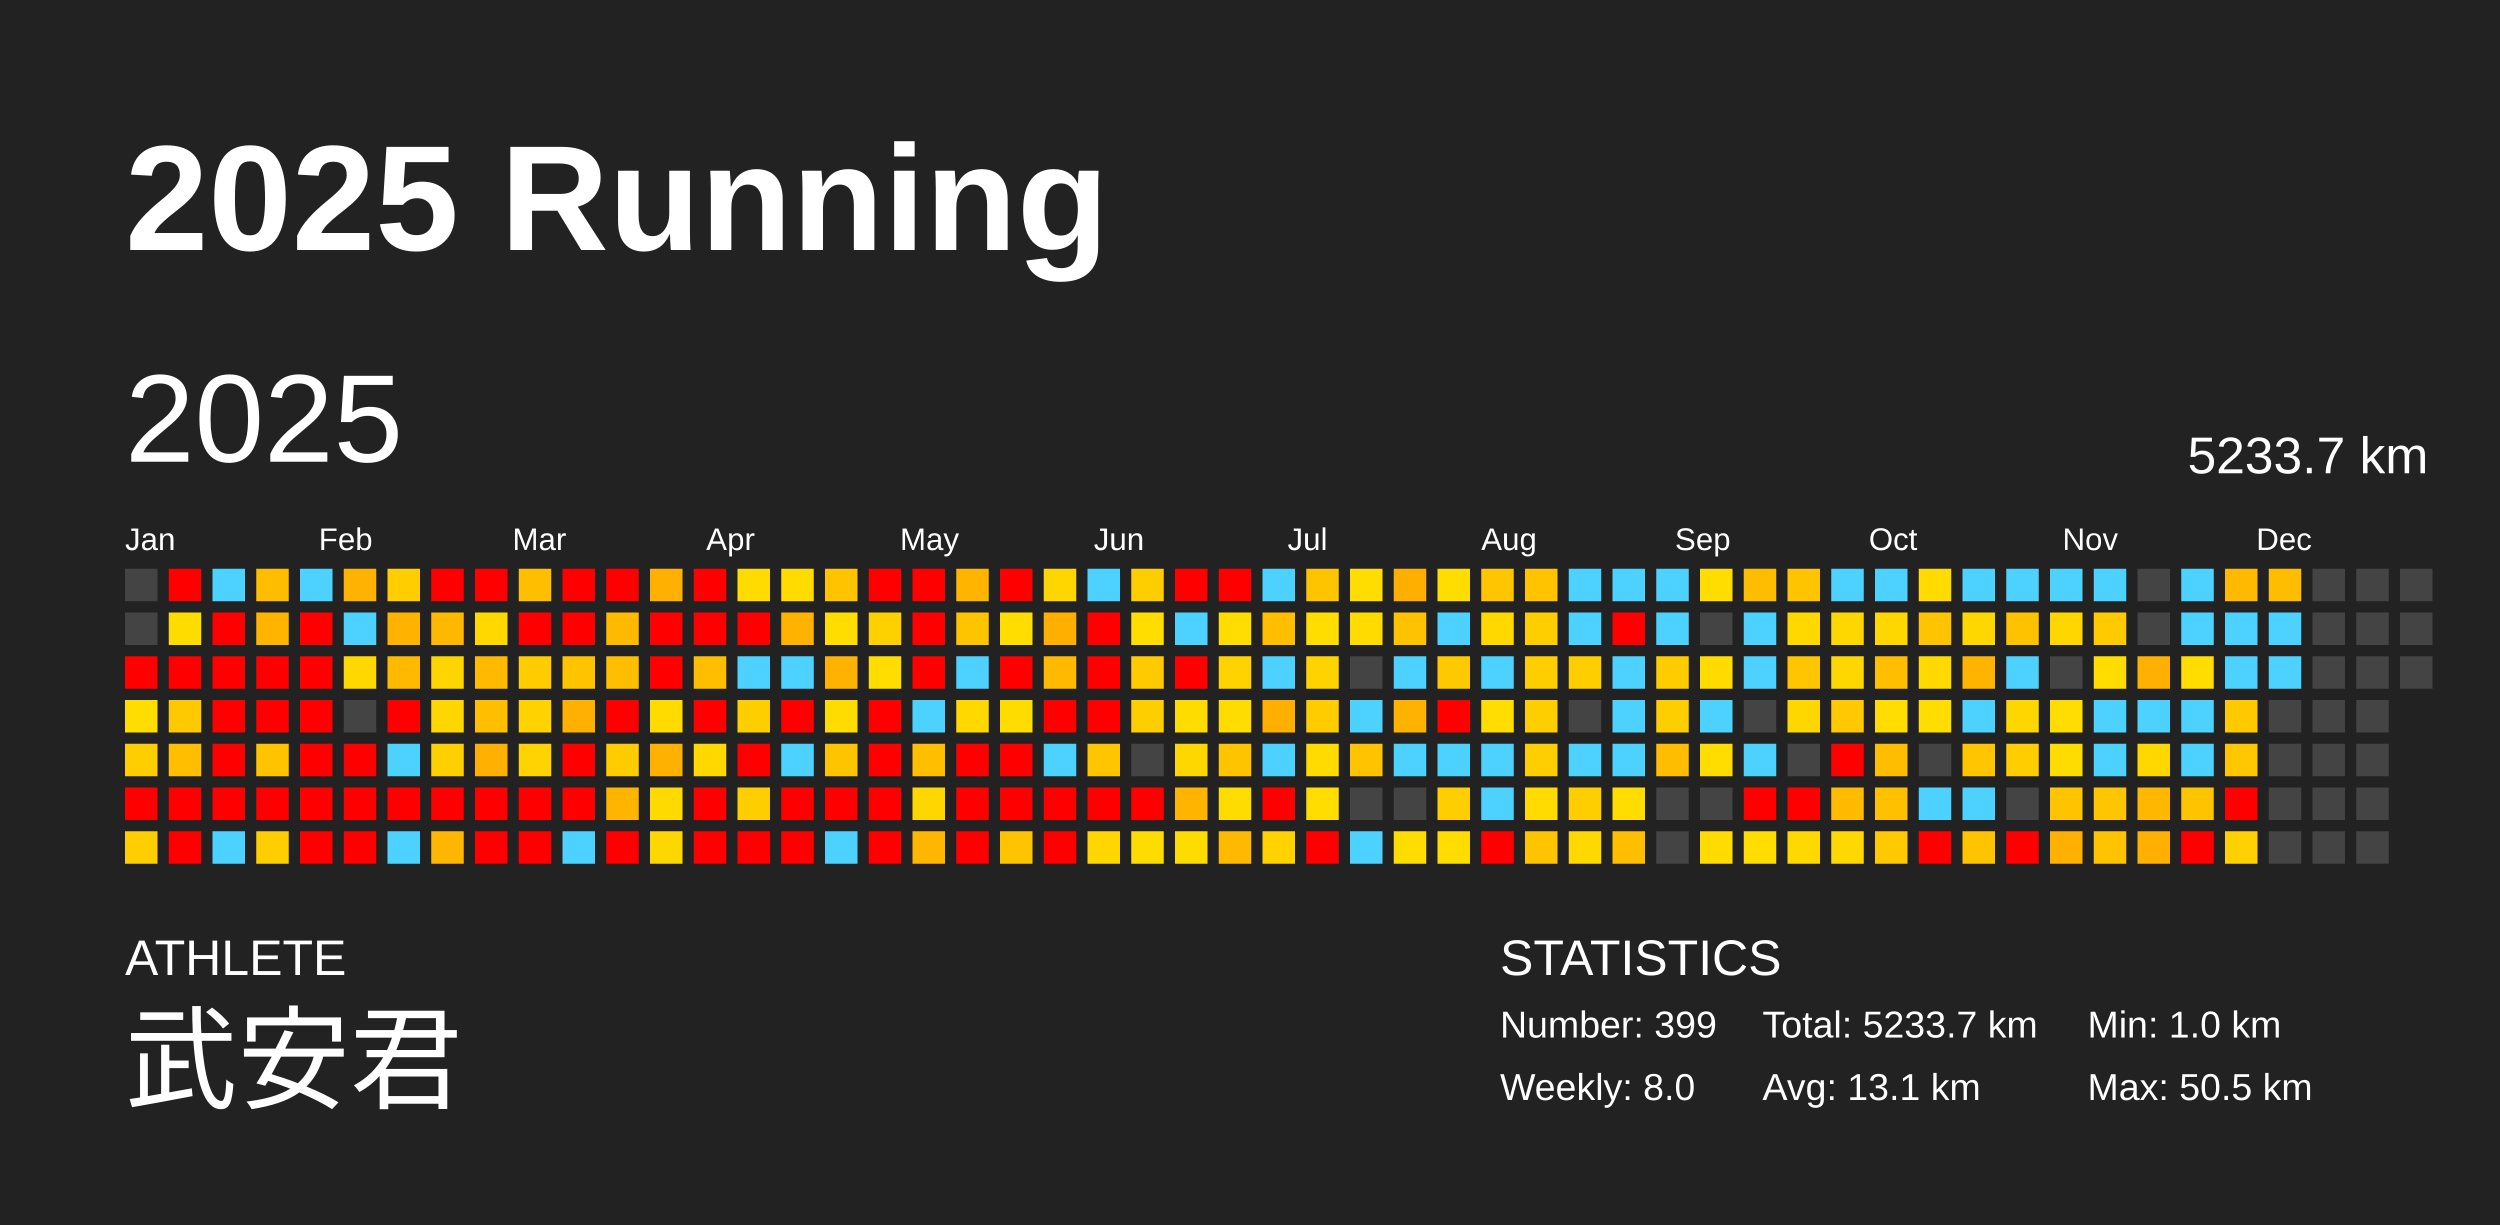
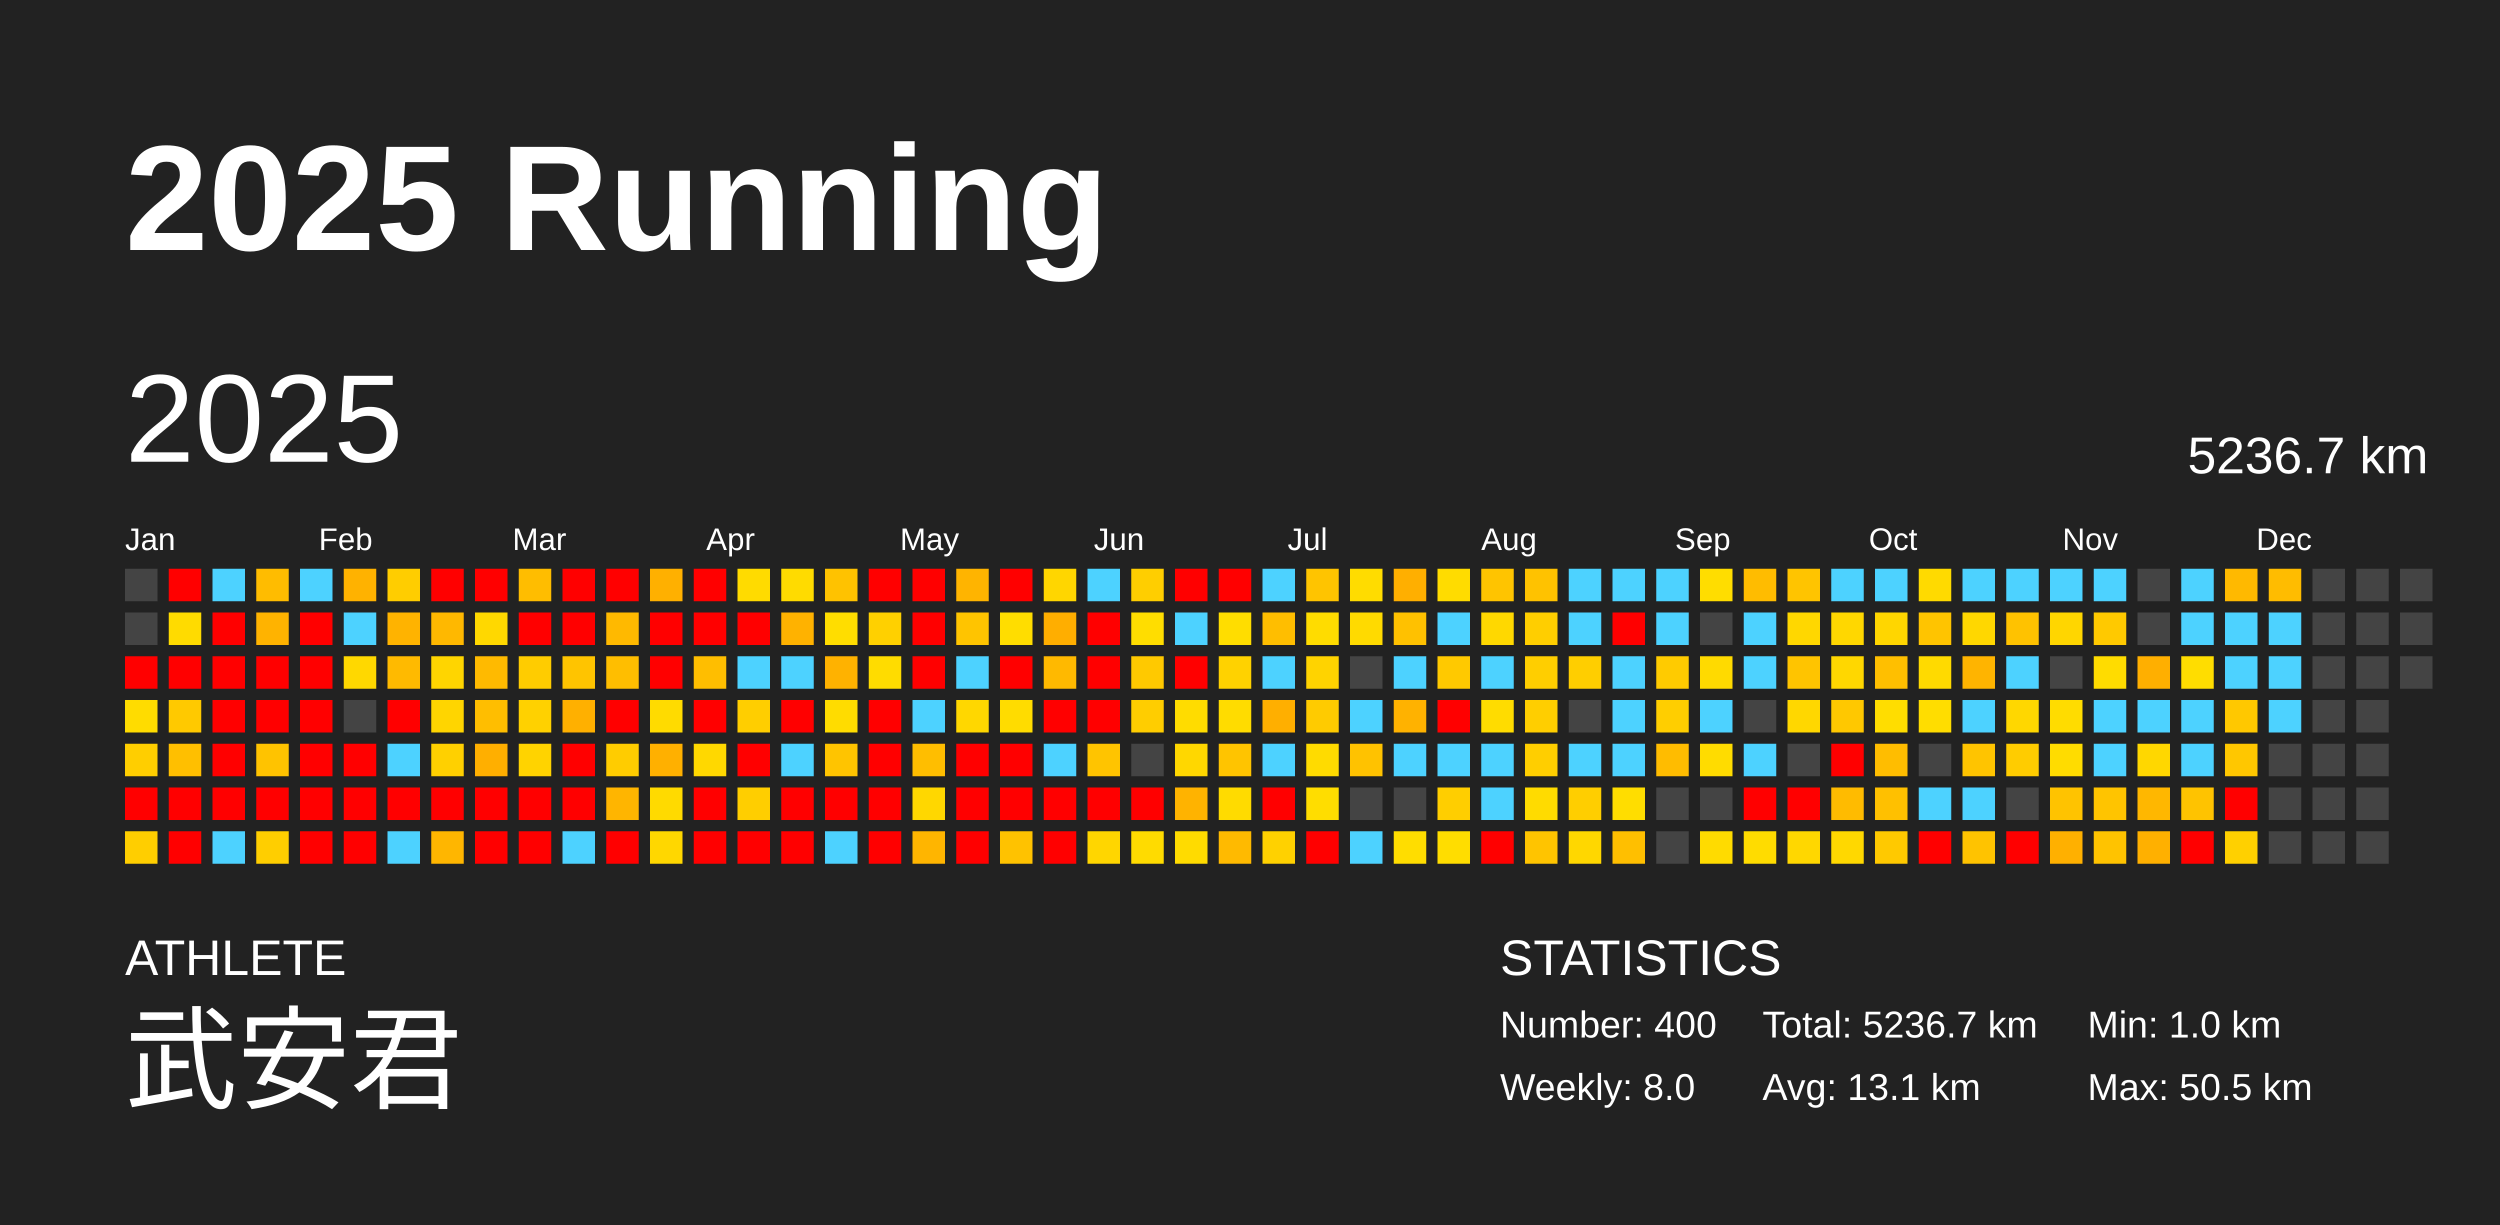
<svg xmlns="http://www.w3.org/2000/svg" baseProfile="full" height="98mm" version="1.1" viewBox="0,0,200,98" width="200mm">
  <defs />
  <rect fill="#222222" height="98" width="200" x="0" y="0" />
  <text fill="#FFFFFF" style="font-size:12px; font-family:Arial; font-weight:bold;" x="10" y="20">2025 Running</text>
  <text fill="#FFFFFF" style="font-size:4px; font-family:Arial" x="10" y="78">ATHLETE</text>
  <text fill="#FFFFFF" style="font-size:9px; font-family:Arial" x="10" y="88">武安君</text>
  <text fill="#FFFFFF" style="font-size:4px; font-family:Arial" x="120" y="78">STATISTICS</text>
-   <text fill="#FFFFFF" style="font-size:3px; font-family:Arial" x="120" y="83">Number: 399</text>
+   <text fill="#FFFFFF" style="font-size:3px; font-family:Arial" x="120" y="83">Number: 400</text>
  <text fill="#FFFFFF" style="font-size:3px; font-family:Arial" x="120" y="88">Weekly: 8.0</text>
-   <text fill="#FFFFFF" style="font-size:3px; font-family:Arial" x="141" y="83">Total: 5233.7 km</text>
+   <text fill="#FFFFFF" style="font-size:3px; font-family:Arial" x="141" y="83">Total: 5236.7 km</text>
  <text fill="#FFFFFF" style="font-size:3px; font-family:Arial" x="141" y="88">Avg: 13.1 km</text>
  <text fill="#FFFFFF" style="font-size:3px; font-family:Arial" x="167" y="83">Min: 1.0 km</text>
  <text fill="#FFFFFF" style="font-size:3px; font-family:Arial" x="167" y="88">Max: 50.5 km</text>
  <text dominant-baseline="hanging" fill="#FFFFFF" style="font-size:10.0px; font-family:Arial;" x="10" y="30">2025</text>
-   <text dominant-baseline="hanging" fill="#FFFFFF" style="font-size:4.125px; font-family:Arial;" x="175" y="35">5233.7 km</text>
+   <text dominant-baseline="hanging" fill="#FFFFFF" style="font-size:4.125px; font-family:Arial;" x="175" y="35">5236.7 km</text>
  <text fill="#FFFFFF" style="font-size:2.5px; font-family:Arial" x="10.0" y="44">Jan</text>
  <text fill="#FFFFFF" style="font-size:2.5px; font-family:Arial" x="25.5" y="44">Feb</text>
  <text fill="#FFFFFF" style="font-size:2.5px; font-family:Arial" x="41.0" y="44">Mar</text>
  <text fill="#FFFFFF" style="font-size:2.5px; font-family:Arial" x="56.5" y="44">Apr</text>
  <text fill="#FFFFFF" style="font-size:2.5px; font-family:Arial" x="72.0" y="44">May</text>
  <text fill="#FFFFFF" style="font-size:2.5px; font-family:Arial" x="87.5" y="44">Jun</text>
  <text fill="#FFFFFF" style="font-size:2.5px; font-family:Arial" x="103.0" y="44">Jul</text>
  <text fill="#FFFFFF" style="font-size:2.5px; font-family:Arial" x="118.5" y="44">Aug</text>
  <text fill="#FFFFFF" style="font-size:2.5px; font-family:Arial" x="134.0" y="44">Sep</text>
  <text fill="#FFFFFF" style="font-size:2.5px; font-family:Arial" x="149.5" y="44">Oct</text>
  <text fill="#FFFFFF" style="font-size:2.5px; font-family:Arial" x="165.0" y="44">Nov</text>
  <text fill="#FFFFFF" style="font-size:2.5px; font-family:Arial" x="180.5" y="44">Dec</text>
  <rect fill="#444444" height="2.6" width="2.6" x="10.0" y="45.5" />
  <rect fill="#444444" height="2.6" width="2.6" x="10.0" y="49.0" />
  <rect fill="red" height="2.6" width="2.6" x="10.0" y="52.5" />
-   <rect fill="#ffdd00" height="2.6" width="2.6" x="10.0" y="56.0" />
+   <rect fill="#ffdc00" height="2.6" width="2.6" x="10.0" y="56.0" />
  <rect fill="#ffce00" height="2.6" width="2.6" x="10.0" y="59.5" />
  <rect fill="red" height="2.6" width="2.6" x="10.0" y="63.0" />
  <rect fill="#ffce00" height="2.6" width="2.6" x="10.0" y="66.5" />
  <rect fill="red" height="2.6" width="2.6" x="13.5" y="45.5" />
-   <rect fill="#ffdc00" height="2.6" width="2.6" x="13.5" y="49.0" />
+   <rect fill="#ffdb00" height="2.6" width="2.6" x="13.5" y="49.0" />
  <rect fill="red" height="2.6" width="2.6" x="13.5" y="52.5" />
  <rect fill="#ffc900" height="2.6" width="2.6" x="13.5" y="56.0" />
  <rect fill="#ffbf00" height="2.6" width="2.6" x="13.5" y="59.5" />
  <rect fill="red" height="2.6" width="2.6" x="13.5" y="63.0" />
  <rect fill="red" height="2.6" width="2.6" x="13.5" y="66.5" />
  <rect fill="#4dd2ff" height="2.6" width="2.6" x="17.0" y="45.5" />
  <rect fill="red" height="2.6" width="2.6" x="17.0" y="49.0" />
  <rect fill="red" height="2.6" width="2.6" x="17.0" y="52.5" />
  <rect fill="red" height="2.6" width="2.6" x="17.0" y="56.0" />
  <rect fill="red" height="2.6" width="2.6" x="17.0" y="59.5" />
  <rect fill="red" height="2.6" width="2.6" x="17.0" y="63.0" />
  <rect fill="#4dd2ff" height="2.6" width="2.6" x="17.0" y="66.5" />
-   <rect fill="#ffbd00" height="2.6" width="2.6" x="20.5" y="45.5" />
-   <rect fill="#ffb400" height="2.6" width="2.6" x="20.5" y="49.0" />
+   <rect fill="#ffbc00" height="2.6" width="2.6" x="20.5" y="45.5" />
+   <rect fill="#ffb300" height="2.6" width="2.6" x="20.5" y="49.0" />
  <rect fill="red" height="2.6" width="2.6" x="20.5" y="52.5" />
  <rect fill="red" height="2.6" width="2.6" x="20.5" y="56.0" />
  <rect fill="#ffc300" height="2.6" width="2.6" x="20.5" y="59.5" />
  <rect fill="red" height="2.6" width="2.6" x="20.5" y="63.0" />
  <rect fill="#ffce00" height="2.6" width="2.6" x="20.5" y="66.5" />
  <rect fill="#4dd2ff" height="2.6" width="2.6" x="24.0" y="45.5" />
  <rect fill="red" height="2.6" width="2.6" x="24.0" y="49.0" />
  <rect fill="red" height="2.6" width="2.6" x="24.0" y="52.5" />
  <rect fill="red" height="2.6" width="2.6" x="24.0" y="56.0" />
  <rect fill="red" height="2.6" width="2.6" x="24.0" y="59.5" />
  <rect fill="red" height="2.6" width="2.6" x="24.0" y="63.0" />
  <rect fill="red" height="2.6" width="2.6" x="24.0" y="66.5" />
  <rect fill="#ffb200" height="2.6" width="2.6" x="27.5" y="45.5" />
  <rect fill="#4dd2ff" height="2.6" width="2.6" x="27.5" y="49.0" />
  <rect fill="#ffd800" height="2.6" width="2.6" x="27.5" y="52.5" />
  <rect fill="#444444" height="2.6" width="2.6" x="27.5" y="56.0" />
  <rect fill="red" height="2.6" width="2.6" x="27.5" y="59.5" />
  <rect fill="red" height="2.6" width="2.6" x="27.5" y="63.0" />
  <rect fill="red" height="2.6" width="2.6" x="27.5" y="66.5" />
  <rect fill="#ffcd00" height="2.6" width="2.6" x="31.0" y="45.5" />
  <rect fill="#ffb300" height="2.6" width="2.6" x="31.0" y="49.0" />
  <rect fill="#ffba00" height="2.6" width="2.6" x="31.0" y="52.5" />
  <rect fill="red" height="2.6" width="2.6" x="31.0" y="56.0" />
  <rect fill="#4dd2ff" height="2.6" width="2.6" x="31.0" y="59.5" />
  <rect fill="red" height="2.6" width="2.6" x="31.0" y="63.0" />
  <rect fill="#4dd2ff" height="2.6" width="2.6" x="31.0" y="66.5" />
  <rect fill="red" height="2.6" width="2.6" x="34.5" y="45.5" />
  <rect fill="#ffb800" height="2.6" width="2.6" x="34.5" y="49.0" />
  <rect fill="#ffd500" height="2.6" width="2.6" x="34.5" y="52.5" />
-   <rect fill="#ffd600" height="2.6" width="2.6" x="34.5" y="56.0" />
+   <rect fill="#ffd500" height="2.6" width="2.6" x="34.5" y="56.0" />
  <rect fill="#ffd000" height="2.6" width="2.6" x="34.5" y="59.5" />
  <rect fill="red" height="2.6" width="2.6" x="34.5" y="63.0" />
  <rect fill="#ffb600" height="2.6" width="2.6" x="34.5" y="66.5" />
  <rect fill="red" height="2.6" width="2.6" x="38.0" y="45.5" />
  <rect fill="#ffd800" height="2.6" width="2.6" x="38.0" y="49.0" />
  <rect fill="#ffba00" height="2.6" width="2.6" x="38.0" y="52.5" />
  <rect fill="#ffbe00" height="2.6" width="2.6" x="38.0" y="56.0" />
-   <rect fill="#ffb000" height="2.6" width="2.6" x="38.0" y="59.5" />
+   <rect fill="#ffaf00" height="2.6" width="2.6" x="38.0" y="59.5" />
  <rect fill="red" height="2.6" width="2.6" x="38.0" y="63.0" />
  <rect fill="red" height="2.6" width="2.6" x="38.0" y="66.5" />
-   <rect fill="#ffbe00" height="2.6" width="2.6" x="41.5" y="45.5" />
+   <rect fill="#ffbd00" height="2.6" width="2.6" x="41.5" y="45.5" />
  <rect fill="red" height="2.6" width="2.6" x="41.5" y="49.0" />
  <rect fill="#ffcc00" height="2.6" width="2.6" x="41.5" y="52.5" />
-   <rect fill="#ffd200" height="2.6" width="2.6" x="41.5" y="56.0" />
+   <rect fill="#ffd100" height="2.6" width="2.6" x="41.5" y="56.0" />
  <rect fill="#ffd300" height="2.6" width="2.6" x="41.5" y="59.5" />
  <rect fill="red" height="2.6" width="2.6" x="41.5" y="63.0" />
  <rect fill="red" height="2.6" width="2.6" x="41.5" y="66.5" />
  <rect fill="red" height="2.6" width="2.6" x="45.0" y="45.5" />
  <rect fill="red" height="2.6" width="2.6" x="45.0" y="49.0" />
  <rect fill="#ffc400" height="2.6" width="2.6" x="45.0" y="52.5" />
  <rect fill="#ffb000" height="2.6" width="2.6" x="45.0" y="56.0" />
  <rect fill="red" height="2.6" width="2.6" x="45.0" y="59.5" />
  <rect fill="red" height="2.6" width="2.6" x="45.0" y="63.0" />
  <rect fill="#4dd2ff" height="2.6" width="2.6" x="45.0" y="66.5" />
  <rect fill="red" height="2.6" width="2.6" x="48.5" y="45.5" />
  <rect fill="#ffb900" height="2.6" width="2.6" x="48.5" y="49.0" />
-   <rect fill="#ffbf00" height="2.6" width="2.6" x="48.5" y="52.5" />
+   <rect fill="#ffbe00" height="2.6" width="2.6" x="48.5" y="52.5" />
  <rect fill="red" height="2.6" width="2.6" x="48.5" y="56.0" />
  <rect fill="#ffcc00" height="2.6" width="2.6" x="48.5" y="59.5" />
  <rect fill="#ffb500" height="2.6" width="2.6" x="48.5" y="63.0" />
  <rect fill="red" height="2.6" width="2.6" x="48.5" y="66.5" />
  <rect fill="#ffb000" height="2.6" width="2.6" x="52.0" y="45.5" />
  <rect fill="red" height="2.6" width="2.6" x="52.0" y="49.0" />
  <rect fill="red" height="2.6" width="2.6" x="52.0" y="52.5" />
  <rect fill="#ffdb00" height="2.6" width="2.6" x="52.0" y="56.0" />
-   <rect fill="#ffb100" height="2.6" width="2.6" x="52.0" y="59.5" />
+   <rect fill="#ffb000" height="2.6" width="2.6" x="52.0" y="59.5" />
  <rect fill="#ffda00" height="2.6" width="2.6" x="52.0" y="63.0" />
  <rect fill="#ffd700" height="2.6" width="2.6" x="52.0" y="66.5" />
  <rect fill="red" height="2.6" width="2.6" x="55.5" y="45.5" />
  <rect fill="red" height="2.6" width="2.6" x="55.5" y="49.0" />
  <rect fill="#ffbe00" height="2.6" width="2.6" x="55.5" y="52.5" />
  <rect fill="red" height="2.6" width="2.6" x="55.5" y="56.0" />
  <rect fill="#ffd800" height="2.6" width="2.6" x="55.5" y="59.5" />
  <rect fill="red" height="2.6" width="2.6" x="55.5" y="63.0" />
  <rect fill="red" height="2.6" width="2.6" x="55.5" y="66.5" />
  <rect fill="#ffdb00" height="2.6" width="2.6" x="59.0" y="45.5" />
  <rect fill="red" height="2.6" width="2.6" x="59.0" y="49.0" />
  <rect fill="#4dd2ff" height="2.6" width="2.6" x="59.0" y="52.5" />
  <rect fill="#ffce00" height="2.6" width="2.6" x="59.0" y="56.0" />
  <rect fill="red" height="2.6" width="2.6" x="59.0" y="59.5" />
  <rect fill="#ffce00" height="2.6" width="2.6" x="59.0" y="63.0" />
  <rect fill="red" height="2.6" width="2.6" x="59.0" y="66.5" />
  <rect fill="#ffdb00" height="2.6" width="2.6" x="62.5" y="45.5" />
-   <rect fill="#ffb300" height="2.6" width="2.6" x="62.5" y="49.0" />
+   <rect fill="#ffb200" height="2.6" width="2.6" x="62.5" y="49.0" />
  <rect fill="#4dd2ff" height="2.6" width="2.6" x="62.5" y="52.5" />
  <rect fill="red" height="2.6" width="2.6" x="62.5" y="56.0" />
  <rect fill="#4dd2ff" height="2.6" width="2.6" x="62.5" y="59.5" />
  <rect fill="red" height="2.6" width="2.6" x="62.5" y="63.0" />
  <rect fill="red" height="2.6" width="2.6" x="62.5" y="66.5" />
-   <rect fill="#ffc300" height="2.6" width="2.6" x="66.0" y="45.5" />
+   <rect fill="#ffc200" height="2.6" width="2.6" x="66.0" y="45.5" />
  <rect fill="#ffdd00" height="2.6" width="2.6" x="66.0" y="49.0" />
-   <rect fill="#ffb300" height="2.6" width="2.6" x="66.0" y="52.5" />
+   <rect fill="#ffb200" height="2.6" width="2.6" x="66.0" y="52.5" />
  <rect fill="#ffdc00" height="2.6" width="2.6" x="66.0" y="56.0" />
  <rect fill="#ffc400" height="2.6" width="2.6" x="66.0" y="59.5" />
  <rect fill="red" height="2.6" width="2.6" x="66.0" y="63.0" />
  <rect fill="#4dd2ff" height="2.6" width="2.6" x="66.0" y="66.5" />
  <rect fill="red" height="2.6" width="2.6" x="69.5" y="45.5" />
  <rect fill="#ffd000" height="2.6" width="2.6" x="69.5" y="49.0" />
-   <rect fill="#ffdd00" height="2.6" width="2.6" x="69.5" y="52.5" />
+   <rect fill="#ffdc00" height="2.6" width="2.6" x="69.5" y="52.5" />
  <rect fill="red" height="2.6" width="2.6" x="69.5" y="56.0" />
  <rect fill="red" height="2.6" width="2.6" x="69.5" y="59.5" />
  <rect fill="red" height="2.6" width="2.6" x="69.5" y="63.0" />
  <rect fill="red" height="2.6" width="2.6" x="69.5" y="66.5" />
  <rect fill="red" height="2.6" width="2.6" x="73.0" y="45.5" />
  <rect fill="red" height="2.6" width="2.6" x="73.0" y="49.0" />
  <rect fill="red" height="2.6" width="2.6" x="73.0" y="52.5" />
  <rect fill="#4dd2ff" height="2.6" width="2.6" x="73.0" y="56.0" />
-   <rect fill="#ffbf00" height="2.6" width="2.6" x="73.0" y="59.5" />
+   <rect fill="#ffbe00" height="2.6" width="2.6" x="73.0" y="59.5" />
  <rect fill="#ffd700" height="2.6" width="2.6" x="73.0" y="63.0" />
-   <rect fill="#ffb600" height="2.6" width="2.6" x="73.0" y="66.5" />
+   <rect fill="#ffb500" height="2.6" width="2.6" x="73.0" y="66.5" />
  <rect fill="#ffb400" height="2.6" width="2.6" x="76.5" y="45.5" />
  <rect fill="#ffc400" height="2.6" width="2.6" x="76.5" y="49.0" />
  <rect fill="#4dd2ff" height="2.6" width="2.6" x="76.5" y="52.5" />
-   <rect fill="#ffd800" height="2.6" width="2.6" x="76.5" y="56.0" />
+   <rect fill="#ffd700" height="2.6" width="2.6" x="76.5" y="56.0" />
  <rect fill="red" height="2.6" width="2.6" x="76.5" y="59.5" />
  <rect fill="red" height="2.6" width="2.6" x="76.5" y="63.0" />
  <rect fill="red" height="2.6" width="2.6" x="76.5" y="66.5" />
  <rect fill="red" height="2.6" width="2.6" x="80.0" y="45.5" />
  <rect fill="#ffdd00" height="2.6" width="2.6" x="80.0" y="49.0" />
  <rect fill="red" height="2.6" width="2.6" x="80.0" y="52.5" />
  <rect fill="#ffdc00" height="2.6" width="2.6" x="80.0" y="56.0" />
  <rect fill="red" height="2.6" width="2.6" x="80.0" y="59.5" />
  <rect fill="red" height="2.6" width="2.6" x="80.0" y="63.0" />
-   <rect fill="#ffc300" height="2.6" width="2.6" x="80.0" y="66.5" />
+   <rect fill="#ffc200" height="2.6" width="2.6" x="80.0" y="66.5" />
  <rect fill="#ffd600" height="2.6" width="2.6" x="83.5" y="45.5" />
-   <rect fill="#ffaf00" height="2.6" width="2.6" x="83.5" y="49.0" />
+   <rect fill="#ffae00" height="2.6" width="2.6" x="83.5" y="49.0" />
  <rect fill="#ffb900" height="2.6" width="2.6" x="83.5" y="52.5" />
  <rect fill="red" height="2.6" width="2.6" x="83.5" y="56.0" />
  <rect fill="#4dd2ff" height="2.6" width="2.6" x="83.5" y="59.5" />
  <rect fill="red" height="2.6" width="2.6" x="83.5" y="63.0" />
  <rect fill="red" height="2.6" width="2.6" x="83.5" y="66.5" />
  <rect fill="#4dd2ff" height="2.6" width="2.6" x="87.0" y="45.5" />
  <rect fill="red" height="2.6" width="2.6" x="87.0" y="49.0" />
  <rect fill="red" height="2.6" width="2.6" x="87.0" y="52.5" />
  <rect fill="red" height="2.6" width="2.6" x="87.0" y="56.0" />
-   <rect fill="#ffc500" height="2.6" width="2.6" x="87.0" y="59.5" />
+   <rect fill="#ffc400" height="2.6" width="2.6" x="87.0" y="59.5" />
  <rect fill="red" height="2.6" width="2.6" x="87.0" y="63.0" />
  <rect fill="#ffd600" height="2.6" width="2.6" x="87.0" y="66.5" />
  <rect fill="#ffce00" height="2.6" width="2.6" x="90.5" y="45.5" />
  <rect fill="#ffdd00" height="2.6" width="2.6" x="90.5" y="49.0" />
-   <rect fill="#ffca00" height="2.6" width="2.6" x="90.5" y="52.5" />
-   <rect fill="#ffce00" height="2.6" width="2.6" x="90.5" y="56.0" />
+   <rect fill="#ffc900" height="2.6" width="2.6" x="90.5" y="52.5" />
+   <rect fill="#ffcd00" height="2.6" width="2.6" x="90.5" y="56.0" />
  <rect fill="#444444" height="2.6" width="2.6" x="90.5" y="59.5" />
  <rect fill="red" height="2.6" width="2.6" x="90.5" y="63.0" />
-   <rect fill="#ffdc00" height="2.6" width="2.6" x="90.5" y="66.5" />
+   <rect fill="#ffdb00" height="2.6" width="2.6" x="90.5" y="66.5" />
  <rect fill="red" height="2.6" width="2.6" x="94.0" y="45.5" />
  <rect fill="#4dd2ff" height="2.6" width="2.6" x="94.0" y="49.0" />
  <rect fill="red" height="2.6" width="2.6" x="94.0" y="52.5" />
  <rect fill="#ffdc00" height="2.6" width="2.6" x="94.0" y="56.0" />
  <rect fill="#ffd700" height="2.6" width="2.6" x="94.0" y="59.5" />
-   <rect fill="#ffb400" height="2.6" width="2.6" x="94.0" y="63.0" />
-   <rect fill="#ffdc00" height="2.6" width="2.6" x="94.0" y="66.5" />
+   <rect fill="#ffb300" height="2.6" width="2.6" x="94.0" y="63.0" />
+   <rect fill="#ffdb00" height="2.6" width="2.6" x="94.0" y="66.5" />
  <rect fill="red" height="2.6" width="2.6" x="97.5" y="45.5" />
  <rect fill="#ffdd00" height="2.6" width="2.6" x="97.5" y="49.0" />
-   <rect fill="#ffd300" height="2.6" width="2.6" x="97.5" y="52.5" />
+   <rect fill="#ffd200" height="2.6" width="2.6" x="97.5" y="52.5" />
  <rect fill="#ffdc00" height="2.6" width="2.6" x="97.5" y="56.0" />
  <rect fill="#ffc400" height="2.6" width="2.6" x="97.5" y="59.5" />
-   <rect fill="#ffdc00" height="2.6" width="2.6" x="97.5" y="63.0" />
+   <rect fill="#ffdb00" height="2.6" width="2.6" x="97.5" y="63.0" />
  <rect fill="#ffba00" height="2.6" width="2.6" x="97.5" y="66.5" />
  <rect fill="#4dd2ff" height="2.6" width="2.6" x="101.0" y="45.5" />
  <rect fill="#ffbe00" height="2.6" width="2.6" x="101.0" y="49.0" />
  <rect fill="#4dd2ff" height="2.6" width="2.6" x="101.0" y="52.5" />
  <rect fill="#ffaf00" height="2.6" width="2.6" x="101.0" y="56.0" />
  <rect fill="#4dd2ff" height="2.6" width="2.6" x="101.0" y="59.5" />
  <rect fill="red" height="2.6" width="2.6" x="101.0" y="63.0" />
-   <rect fill="#ffd200" height="2.6" width="2.6" x="101.0" y="66.5" />
+   <rect fill="#ffd100" height="2.6" width="2.6" x="101.0" y="66.5" />
  <rect fill="#ffc400" height="2.6" width="2.6" x="104.5" y="45.5" />
-   <rect fill="#ffdd00" height="2.6" width="2.6" x="104.5" y="49.0" />
+   <rect fill="#ffdc00" height="2.6" width="2.6" x="104.5" y="49.0" />
  <rect fill="#ffd300" height="2.6" width="2.6" x="104.5" y="52.5" />
-   <rect fill="#ffcc00" height="2.6" width="2.6" x="104.5" y="56.0" />
+   <rect fill="#ffcb00" height="2.6" width="2.6" x="104.5" y="56.0" />
  <rect fill="#ffdb00" height="2.6" width="2.6" x="104.5" y="59.5" />
  <rect fill="#ffdd00" height="2.6" width="2.6" x="104.5" y="63.0" />
  <rect fill="red" height="2.6" width="2.6" x="104.5" y="66.5" />
-   <rect fill="#ffdd00" height="2.6" width="2.6" x="108.0" y="45.5" />
-   <rect fill="#ffdb00" height="2.6" width="2.6" x="108.0" y="49.0" />
+   <rect fill="#ffdc00" height="2.6" width="2.6" x="108.0" y="45.5" />
+   <rect fill="#ffda00" height="2.6" width="2.6" x="108.0" y="49.0" />
  <rect fill="#444444" height="2.6" width="2.6" x="108.0" y="52.5" />
  <rect fill="#4dd2ff" height="2.6" width="2.6" x="108.0" y="56.0" />
-   <rect fill="#ffc300" height="2.6" width="2.6" x="108.0" y="59.5" />
+   <rect fill="#ffc200" height="2.6" width="2.6" x="108.0" y="59.5" />
  <rect fill="#444444" height="2.6" width="2.6" x="108.0" y="63.0" />
  <rect fill="#4dd2ff" height="2.6" width="2.6" x="108.0" y="66.5" />
  <rect fill="#ffaf00" height="2.6" width="2.6" x="111.5" y="45.5" />
-   <rect fill="#ffc200" height="2.6" width="2.6" x="111.5" y="49.0" />
+   <rect fill="#ffc100" height="2.6" width="2.6" x="111.5" y="49.0" />
  <rect fill="#4dd2ff" height="2.6" width="2.6" x="111.5" y="52.5" />
  <rect fill="#ffb200" height="2.6" width="2.6" x="111.5" y="56.0" />
  <rect fill="#4dd2ff" height="2.6" width="2.6" x="111.5" y="59.5" />
  <rect fill="#444444" height="2.6" width="2.6" x="111.5" y="63.0" />
  <rect fill="#ffdd00" height="2.6" width="2.6" x="111.5" y="66.5" />
-   <rect fill="#ffdd00" height="2.6" width="2.6" x="115.0" y="45.5" />
+   <rect fill="#ffdc00" height="2.6" width="2.6" x="115.0" y="45.5" />
  <rect fill="#4dd2ff" height="2.6" width="2.6" x="115.0" y="49.0" />
  <rect fill="#ffc900" height="2.6" width="2.6" x="115.0" y="52.5" />
  <rect fill="red" height="2.6" width="2.6" x="115.0" y="56.0" />
  <rect fill="#4dd2ff" height="2.6" width="2.6" x="115.0" y="59.5" />
  <rect fill="#ffce00" height="2.6" width="2.6" x="115.0" y="63.0" />
  <rect fill="#ffdd00" height="2.6" width="2.6" x="115.0" y="66.5" />
-   <rect fill="#ffc500" height="2.6" width="2.6" x="118.5" y="45.5" />
+   <rect fill="#ffc400" height="2.6" width="2.6" x="118.5" y="45.5" />
  <rect fill="#ffd800" height="2.6" width="2.6" x="118.5" y="49.0" />
  <rect fill="#4dd2ff" height="2.6" width="2.6" x="118.5" y="52.5" />
-   <rect fill="#ffdd00" height="2.6" width="2.6" x="118.5" y="56.0" />
+   <rect fill="#ffdc00" height="2.6" width="2.6" x="118.5" y="56.0" />
  <rect fill="#4dd2ff" height="2.6" width="2.6" x="118.5" y="59.5" />
  <rect fill="#4dd2ff" height="2.6" width="2.6" x="118.5" y="63.0" />
  <rect fill="red" height="2.6" width="2.6" x="118.5" y="66.5" />
-   <rect fill="#ffc300" height="2.6" width="2.6" x="122.0" y="45.5" />
+   <rect fill="#ffc200" height="2.6" width="2.6" x="122.0" y="45.5" />
  <rect fill="#ffce00" height="2.6" width="2.6" x="122.0" y="49.0" />
  <rect fill="#ffce00" height="2.6" width="2.6" x="122.0" y="52.5" />
  <rect fill="#ffce00" height="2.6" width="2.6" x="122.0" y="56.0" />
  <rect fill="#ffce00" height="2.6" width="2.6" x="122.0" y="59.5" />
  <rect fill="#ffdb00" height="2.6" width="2.6" x="122.0" y="63.0" />
  <rect fill="#ffc400" height="2.6" width="2.6" x="122.0" y="66.5" />
  <rect fill="#4dd2ff" height="2.6" width="2.6" x="125.5" y="45.5" />
  <rect fill="#4dd2ff" height="2.6" width="2.6" x="125.5" y="49.0" />
  <rect fill="#ffce00" height="2.6" width="2.6" x="125.5" y="52.5" />
  <rect fill="#444444" height="2.6" width="2.6" x="125.5" y="56.0" />
  <rect fill="#4dd2ff" height="2.6" width="2.6" x="125.5" y="59.5" />
  <rect fill="#ffce00" height="2.6" width="2.6" x="125.5" y="63.0" />
-   <rect fill="#ffd800" height="2.6" width="2.6" x="125.5" y="66.5" />
+   <rect fill="#ffd700" height="2.6" width="2.6" x="125.5" y="66.5" />
  <rect fill="#4dd2ff" height="2.6" width="2.6" x="129.0" y="45.5" />
  <rect fill="red" height="2.6" width="2.6" x="129.0" y="49.0" />
  <rect fill="#4dd2ff" height="2.6" width="2.6" x="129.0" y="52.5" />
  <rect fill="#4dd2ff" height="2.6" width="2.6" x="129.0" y="56.0" />
  <rect fill="#4dd2ff" height="2.6" width="2.6" x="129.0" y="59.5" />
  <rect fill="#ffdd00" height="2.6" width="2.6" x="129.0" y="63.0" />
  <rect fill="#ffbf00" height="2.6" width="2.6" x="129.0" y="66.5" />
  <rect fill="#4dd2ff" height="2.6" width="2.6" x="132.5" y="45.5" />
  <rect fill="#4dd2ff" height="2.6" width="2.6" x="132.5" y="49.0" />
-   <rect fill="#ffcc00" height="2.6" width="2.6" x="132.5" y="52.5" />
+   <rect fill="#ffcb00" height="2.6" width="2.6" x="132.5" y="52.5" />
  <rect fill="#ffce00" height="2.6" width="2.6" x="132.5" y="56.0" />
-   <rect fill="#ffbd00" height="2.6" width="2.6" x="132.5" y="59.5" />
+   <rect fill="#ffbc00" height="2.6" width="2.6" x="132.5" y="59.5" />
  <rect fill="#444444" height="2.6" width="2.6" x="132.5" y="63.0" />
  <rect fill="#444444" height="2.6" width="2.6" x="132.5" y="66.5" />
  <rect fill="#ffdd00" height="2.6" width="2.6" x="136.0" y="45.5" />
  <rect fill="#444444" height="2.6" width="2.6" x="136.0" y="49.0" />
-   <rect fill="#ffdb00" height="2.6" width="2.6" x="136.0" y="52.5" />
+   <rect fill="#ffda00" height="2.6" width="2.6" x="136.0" y="52.5" />
  <rect fill="#4dd2ff" height="2.6" width="2.6" x="136.0" y="56.0" />
-   <rect fill="#ffdd00" height="2.6" width="2.6" x="136.0" y="59.5" />
+   <rect fill="#ffdc00" height="2.6" width="2.6" x="136.0" y="59.5" />
  <rect fill="#444444" height="2.6" width="2.6" x="136.0" y="63.0" />
  <rect fill="#ffdb00" height="2.6" width="2.6" x="136.0" y="66.5" />
-   <rect fill="#ffbd00" height="2.6" width="2.6" x="139.5" y="45.5" />
+   <rect fill="#ffbc00" height="2.6" width="2.6" x="139.5" y="45.5" />
  <rect fill="#4dd2ff" height="2.6" width="2.6" x="139.5" y="49.0" />
  <rect fill="#4dd2ff" height="2.6" width="2.6" x="139.5" y="52.5" />
  <rect fill="#444444" height="2.6" width="2.6" x="139.5" y="56.0" />
  <rect fill="#4dd2ff" height="2.6" width="2.6" x="139.5" y="59.5" />
  <rect fill="red" height="2.6" width="2.6" x="139.5" y="63.0" />
-   <rect fill="#ffdd00" height="2.6" width="2.6" x="139.5" y="66.5" />
+   <rect fill="#ffdc00" height="2.6" width="2.6" x="139.5" y="66.5" />
  <rect fill="#ffc400" height="2.6" width="2.6" x="143.0" y="45.5" />
-   <rect fill="#ffd800" height="2.6" width="2.6" x="143.0" y="49.0" />
-   <rect fill="#ffc500" height="2.6" width="2.6" x="143.0" y="52.5" />
+   <rect fill="#ffd700" height="2.6" width="2.6" x="143.0" y="49.0" />
+   <rect fill="#ffc400" height="2.6" width="2.6" x="143.0" y="52.5" />
  <rect fill="#ffd700" height="2.6" width="2.6" x="143.0" y="56.0" />
  <rect fill="#444444" height="2.6" width="2.6" x="143.0" y="59.5" />
  <rect fill="red" height="2.6" width="2.6" x="143.0" y="63.0" />
-   <rect fill="#ffd800" height="2.6" width="2.6" x="143.0" y="66.5" />
+   <rect fill="#ffd700" height="2.6" width="2.6" x="143.0" y="66.5" />
  <rect fill="#4dd2ff" height="2.6" width="2.6" x="146.5" y="45.5" />
  <rect fill="#ffd700" height="2.6" width="2.6" x="146.5" y="49.0" />
  <rect fill="#ffd700" height="2.6" width="2.6" x="146.5" y="52.5" />
  <rect fill="#ffc800" height="2.6" width="2.6" x="146.5" y="56.0" />
  <rect fill="red" height="2.6" width="2.6" x="146.5" y="59.5" />
  <rect fill="#ffbb00" height="2.6" width="2.6" x="146.5" y="63.0" />
  <rect fill="#ffd800" height="2.6" width="2.6" x="146.5" y="66.5" />
  <rect fill="#4dd2ff" height="2.6" width="2.6" x="150.0" y="45.5" />
-   <rect fill="#ffd700" height="2.6" width="2.6" x="150.0" y="49.0" />
+   <rect fill="#ffd600" height="2.6" width="2.6" x="150.0" y="49.0" />
  <rect fill="#ffbf00" height="2.6" width="2.6" x="150.0" y="52.5" />
  <rect fill="#ffdd00" height="2.6" width="2.6" x="150.0" y="56.0" />
  <rect fill="#ffbd00" height="2.6" width="2.6" x="150.0" y="59.5" />
  <rect fill="#ffc000" height="2.6" width="2.6" x="150.0" y="63.0" />
  <rect fill="#ffc900" height="2.6" width="2.6" x="150.0" y="66.5" />
-   <rect fill="#ffdb00" height="2.6" width="2.6" x="153.5" y="45.5" />
+   <rect fill="#ffda00" height="2.6" width="2.6" x="153.5" y="45.5" />
  <rect fill="#ffc400" height="2.6" width="2.6" x="153.5" y="49.0" />
  <rect fill="#ffda00" height="2.6" width="2.6" x="153.5" y="52.5" />
  <rect fill="#ffdd00" height="2.6" width="2.6" x="153.5" y="56.0" />
  <rect fill="#444444" height="2.6" width="2.6" x="153.5" y="59.5" />
  <rect fill="#4dd2ff" height="2.6" width="2.6" x="153.5" y="63.0" />
  <rect fill="red" height="2.6" width="2.6" x="153.5" y="66.5" />
  <rect fill="#4dd2ff" height="2.6" width="2.6" x="157.0" y="45.5" />
  <rect fill="#ffd700" height="2.6" width="2.6" x="157.0" y="49.0" />
  <rect fill="#ffb400" height="2.6" width="2.6" x="157.0" y="52.5" />
  <rect fill="#4dd2ff" height="2.6" width="2.6" x="157.0" y="56.0" />
-   <rect fill="#ffc500" height="2.6" width="2.6" x="157.0" y="59.5" />
+   <rect fill="#ffc400" height="2.6" width="2.6" x="157.0" y="59.5" />
  <rect fill="#4dd2ff" height="2.6" width="2.6" x="157.0" y="63.0" />
  <rect fill="#ffc300" height="2.6" width="2.6" x="157.0" y="66.5" />
  <rect fill="#4dd2ff" height="2.6" width="2.6" x="160.5" y="45.5" />
  <rect fill="#ffc200" height="2.6" width="2.6" x="160.5" y="49.0" />
  <rect fill="#4dd2ff" height="2.6" width="2.6" x="160.5" y="52.5" />
  <rect fill="#ffd700" height="2.6" width="2.6" x="160.5" y="56.0" />
-   <rect fill="#ffcd00" height="2.6" width="2.6" x="160.5" y="59.5" />
+   <rect fill="#ffcc00" height="2.6" width="2.6" x="160.5" y="59.5" />
  <rect fill="#444444" height="2.6" width="2.6" x="160.5" y="63.0" />
  <rect fill="red" height="2.6" width="2.6" x="160.5" y="66.5" />
  <rect fill="#4dd2ff" height="2.6" width="2.6" x="164.0" y="45.5" />
  <rect fill="#ffd600" height="2.6" width="2.6" x="164.0" y="49.0" />
  <rect fill="#444444" height="2.6" width="2.6" x="164.0" y="52.5" />
-   <rect fill="#ffdd00" height="2.6" width="2.6" x="164.0" y="56.0" />
+   <rect fill="#ffdc00" height="2.6" width="2.6" x="164.0" y="56.0" />
  <rect fill="#ffdc00" height="2.6" width="2.6" x="164.0" y="59.5" />
-   <rect fill="#ffc400" height="2.6" width="2.6" x="164.0" y="63.0" />
+   <rect fill="#ffc300" height="2.6" width="2.6" x="164.0" y="63.0" />
  <rect fill="#ffb000" height="2.6" width="2.6" x="164.0" y="66.5" />
  <rect fill="#4dd2ff" height="2.6" width="2.6" x="167.5" y="45.5" />
-   <rect fill="#ffca00" height="2.6" width="2.6" x="167.5" y="49.0" />
-   <rect fill="#ffdd00" height="2.6" width="2.6" x="167.5" y="52.5" />
+   <rect fill="#ffc900" height="2.6" width="2.6" x="167.5" y="49.0" />
+   <rect fill="#ffdc00" height="2.6" width="2.6" x="167.5" y="52.5" />
  <rect fill="#4dd2ff" height="2.6" width="2.6" x="167.5" y="56.0" />
  <rect fill="#4dd2ff" height="2.6" width="2.6" x="167.5" y="59.5" />
-   <rect fill="#ffc500" height="2.6" width="2.6" x="167.5" y="63.0" />
+   <rect fill="#ffc400" height="2.6" width="2.6" x="167.5" y="63.0" />
  <rect fill="#ffc300" height="2.6" width="2.6" x="167.5" y="66.5" />
  <rect fill="#444444" height="2.6" width="2.6" x="171.0" y="45.5" />
  <rect fill="#444444" height="2.6" width="2.6" x="171.0" y="49.0" />
-   <rect fill="#ffb000" height="2.6" width="2.6" x="171.0" y="52.5" />
+   <rect fill="#ffaf00" height="2.6" width="2.6" x="171.0" y="52.5" />
  <rect fill="#4dd2ff" height="2.6" width="2.6" x="171.0" y="56.0" />
-   <rect fill="#ffd800" height="2.6" width="2.6" x="171.0" y="59.5" />
+   <rect fill="#ffd700" height="2.6" width="2.6" x="171.0" y="59.5" />
  <rect fill="#ffb700" height="2.6" width="2.6" x="171.0" y="63.0" />
  <rect fill="#ffb000" height="2.6" width="2.6" x="171.0" y="66.5" />
  <rect fill="#4dd2ff" height="2.6" width="2.6" x="174.5" y="45.5" />
  <rect fill="#4dd2ff" height="2.6" width="2.6" x="174.5" y="49.0" />
  <rect fill="#ffdd00" height="2.6" width="2.6" x="174.5" y="52.5" />
  <rect fill="#4dd2ff" height="2.6" width="2.6" x="174.5" y="56.0" />
  <rect fill="#4dd2ff" height="2.6" width="2.6" x="174.5" y="59.5" />
-   <rect fill="#ffc400" height="2.6" width="2.6" x="174.5" y="63.0" />
+   <rect fill="#ffc300" height="2.6" width="2.6" x="174.5" y="63.0" />
  <rect fill="red" height="2.6" width="2.6" x="174.5" y="66.5" />
  <rect fill="#ffb900" height="2.6" width="2.6" x="178.0" y="45.5" />
  <rect fill="#4dd2ff" height="2.6" width="2.6" x="178.0" y="49.0" />
  <rect fill="#4dd2ff" height="2.6" width="2.6" x="178.0" y="52.5" />
-   <rect fill="#ffc900" height="2.6" width="2.6" x="178.0" y="56.0" />
+   <rect fill="#ffc800" height="2.6" width="2.6" x="178.0" y="56.0" />
  <rect fill="#ffc700" height="2.6" width="2.6" x="178.0" y="59.5" />
  <rect fill="red" height="2.6" width="2.6" x="178.0" y="63.0" />
-   <rect fill="#ffd100" height="2.6" width="2.6" x="178.0" y="66.5" />
-   <rect fill="#ffbd00" height="2.6" width="2.6" x="181.5" y="45.5" />
+   <rect fill="#ffd000" height="2.6" width="2.6" x="178.0" y="66.5" />
+   <rect fill="#ffbc00" height="2.6" width="2.6" x="181.5" y="45.5" />
  <rect fill="#4dd2ff" height="2.6" width="2.6" x="181.5" y="49.0" />
  <rect fill="#4dd2ff" height="2.6" width="2.6" x="181.5" y="52.5" />
-   <rect fill="#444444" height="2.6" width="2.6" x="181.5" y="56.0" />
+   <rect fill="#4dd2ff" height="2.6" width="2.6" x="181.5" y="56.0" />
  <rect fill="#444444" height="2.6" width="2.6" x="181.5" y="59.5" />
  <rect fill="#444444" height="2.6" width="2.6" x="181.5" y="63.0" />
  <rect fill="#444444" height="2.6" width="2.6" x="181.5" y="66.5" />
  <rect fill="#444444" height="2.6" width="2.6" x="185.0" y="45.5" />
  <rect fill="#444444" height="2.6" width="2.6" x="185.0" y="49.0" />
  <rect fill="#444444" height="2.6" width="2.6" x="185.0" y="52.5" />
  <rect fill="#444444" height="2.6" width="2.6" x="185.0" y="56.0" />
  <rect fill="#444444" height="2.6" width="2.6" x="185.0" y="59.5" />
  <rect fill="#444444" height="2.6" width="2.6" x="185.0" y="63.0" />
  <rect fill="#444444" height="2.6" width="2.6" x="185.0" y="66.5" />
  <rect fill="#444444" height="2.6" width="2.6" x="188.5" y="45.5" />
  <rect fill="#444444" height="2.6" width="2.6" x="188.5" y="49.0" />
  <rect fill="#444444" height="2.6" width="2.6" x="188.5" y="52.5" />
  <rect fill="#444444" height="2.6" width="2.6" x="188.5" y="56.0" />
  <rect fill="#444444" height="2.6" width="2.6" x="188.5" y="59.5" />
  <rect fill="#444444" height="2.6" width="2.6" x="188.5" y="63.0" />
  <rect fill="#444444" height="2.6" width="2.6" x="188.5" y="66.5" />
  <rect fill="#444444" height="2.6" width="2.6" x="192.0" y="45.5" />
  <rect fill="#444444" height="2.6" width="2.6" x="192.0" y="49.0" />
  <rect fill="#444444" height="2.6" width="2.6" x="192.0" y="52.5" />
</svg>
